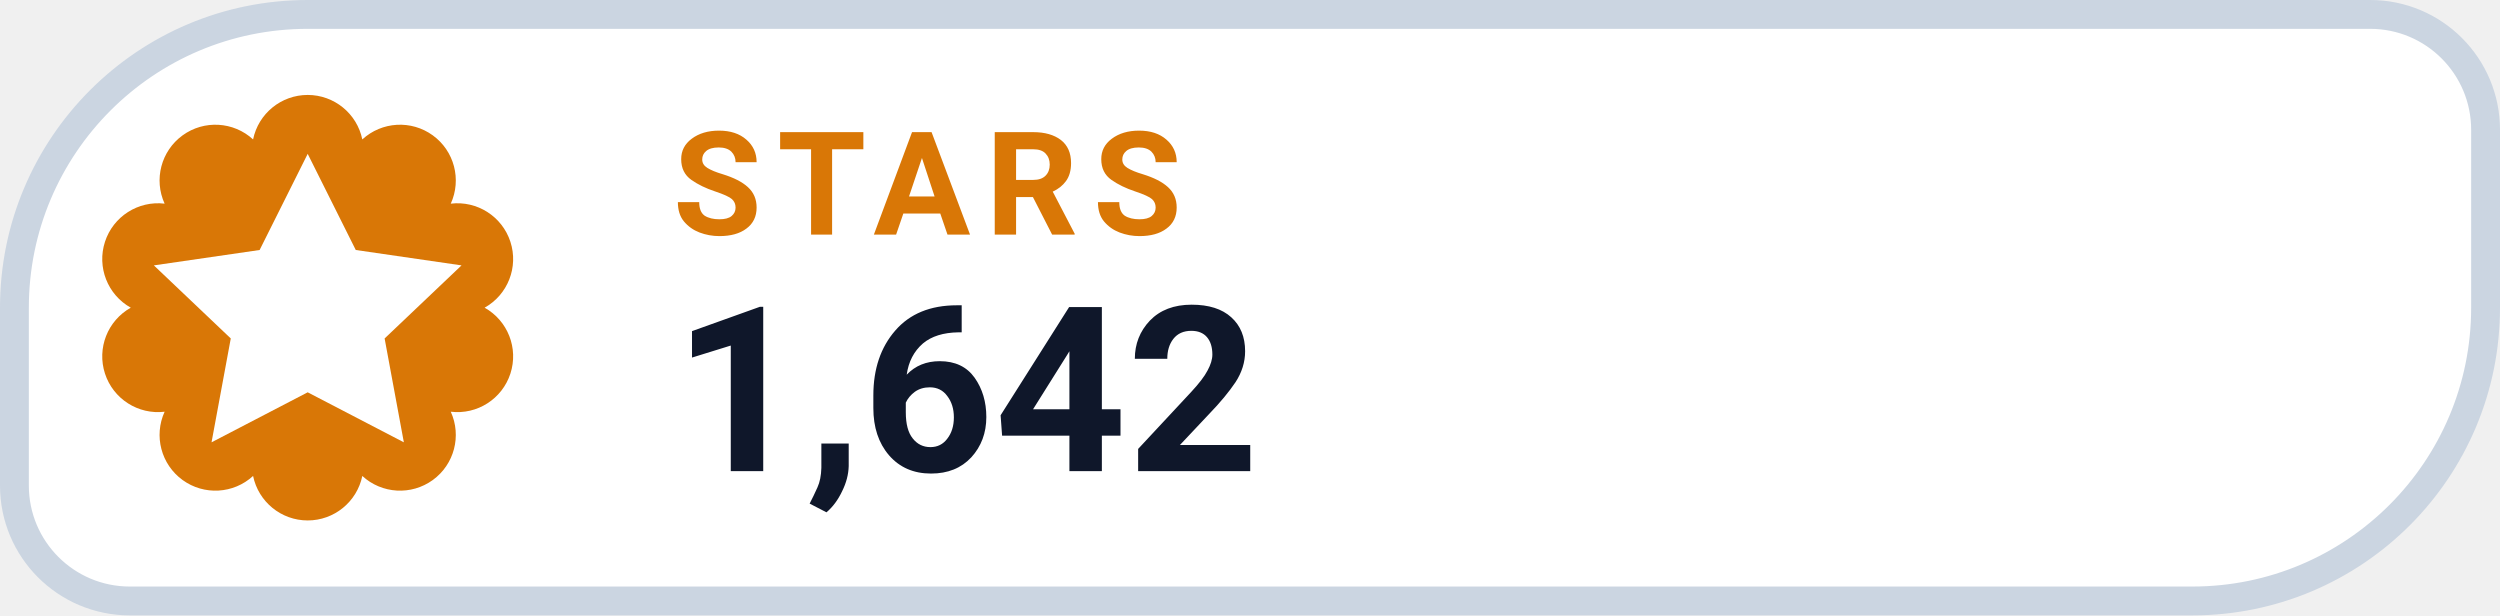
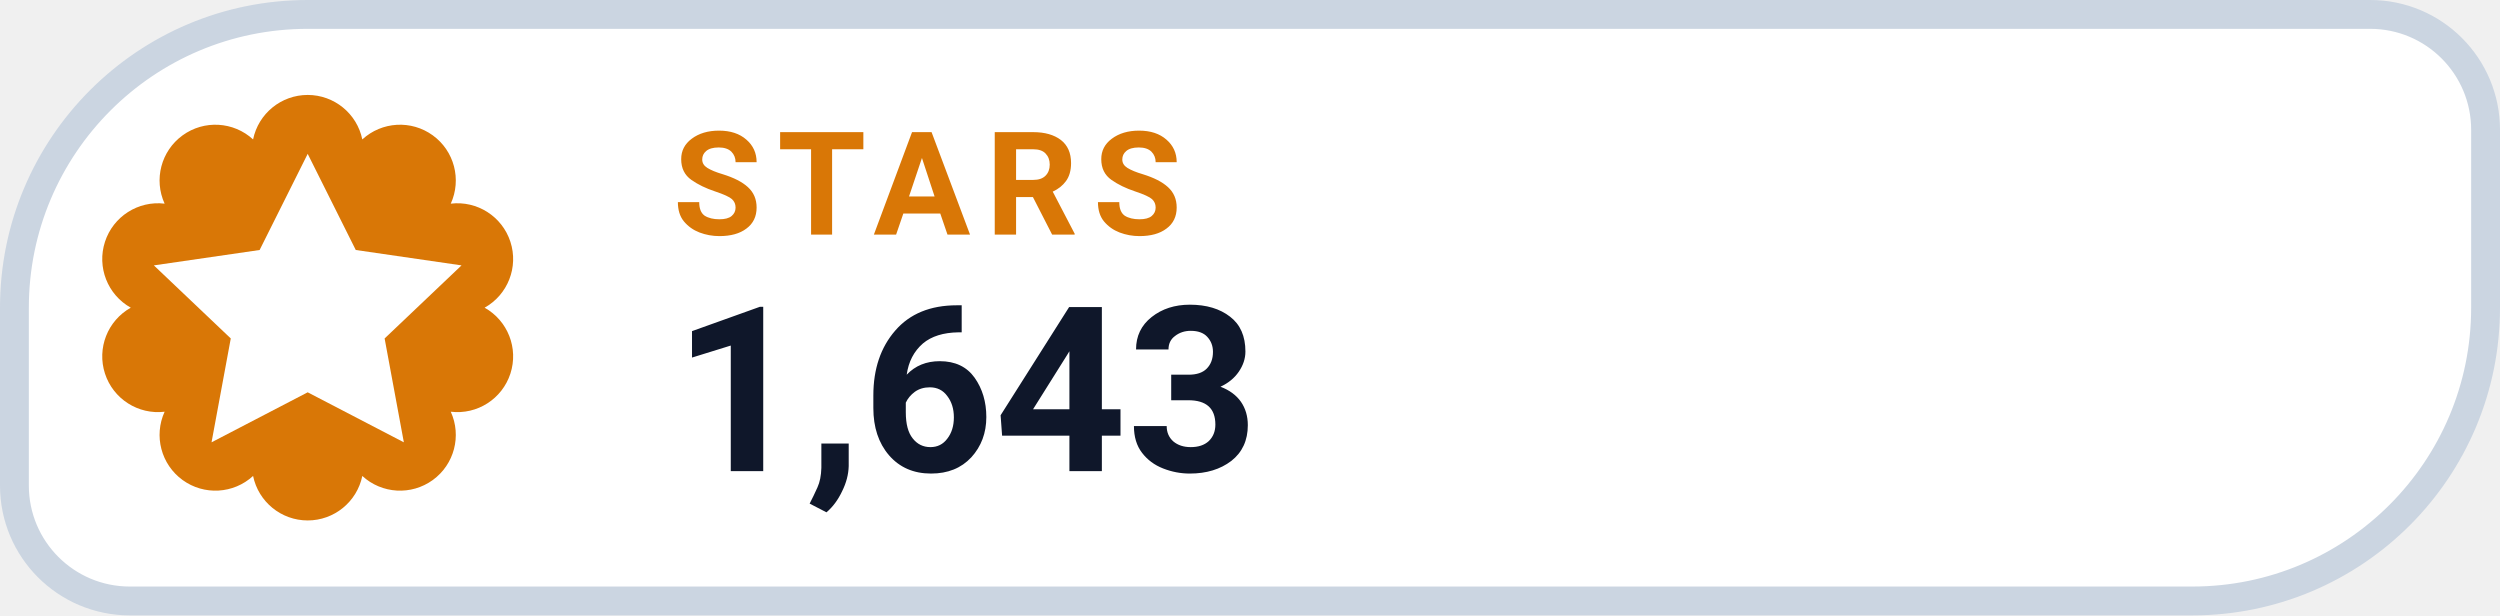
- <svg xmlns="http://www.w3.org/2000/svg" width="130" height="32" viewBox="0 0 130 32" role="img" aria-label="STARS 1,642">
+ <svg xmlns="http://www.w3.org/2000/svg" width="130" height="32" viewBox="0 0 130 32" role="img" aria-label="STARS 1,643">
  <path d="M 16.00 0.75 H 123.25 A 6.00 6.00 0 0 1 129.25 6.75 V 16.00 A 15.25 15.25 0 0 1 114.00 31.25 H 6.75 A 6.00 6.00 0 0 1 0.75 25.25 V 16.00 A 15.25 15.25 0 0 1 16.00 0.75 Z" fill="#FFFFFF" stroke="#CBD5E1" stroke-width="1.5" />
  <path d="M 13.16 7.25 A 2.90 2.90 0 0 1 18.84 7.25 A 2.90 2.90 0 0 1 23.44 10.59 A 2.90 2.90 0 0 1 25.20 16.00 A 2.90 2.90 0 0 1 23.44 21.41 A 2.90 2.90 0 0 1 18.84 24.75 A 2.90 2.90 0 0 1 13.16 24.75 A 2.90 2.90 0 0 1 8.56 21.41 A 2.90 2.90 0 0 1 6.80 16.00 A 2.90 2.90 0 0 1 8.56 10.59 A 2.90 2.90 0 0 1 13.16 7.25 Z" fill="#D97706" />
  <g transform="translate(16 16)" style="color:#FFFFFF;">
    <path d="M0 -8 l2.5 5 5.5 .8 -4 3.8 1 5.4 -5 -2.6 -5 2.6 1 -5.4 -4 -3.8 5.5 -.8 Z" fill="currentColor" />
  </g>
  <text x="35" y="12.2" fill="#D97706" font-family="-apple-system,BlinkMacSystemFont,'Segoe UI',Roboto,Helvetica,Arial,sans-serif" font-size="7.5" font-weight="700" letter-spacing=".8">STARS</text>
-   <text x="35" y="24.5" fill="#0F172A" font-family="-apple-system,BlinkMacSystemFont,'Segoe UI',Roboto,Helvetica,Arial,sans-serif" font-size="12" font-weight="750">1,642</text>
+   <text x="35" y="24.5" fill="#0F172A" font-family="-apple-system,BlinkMacSystemFont,'Segoe UI',Roboto,Helvetica,Arial,sans-serif" font-size="12" font-weight="750">1,643</text>
</svg>
